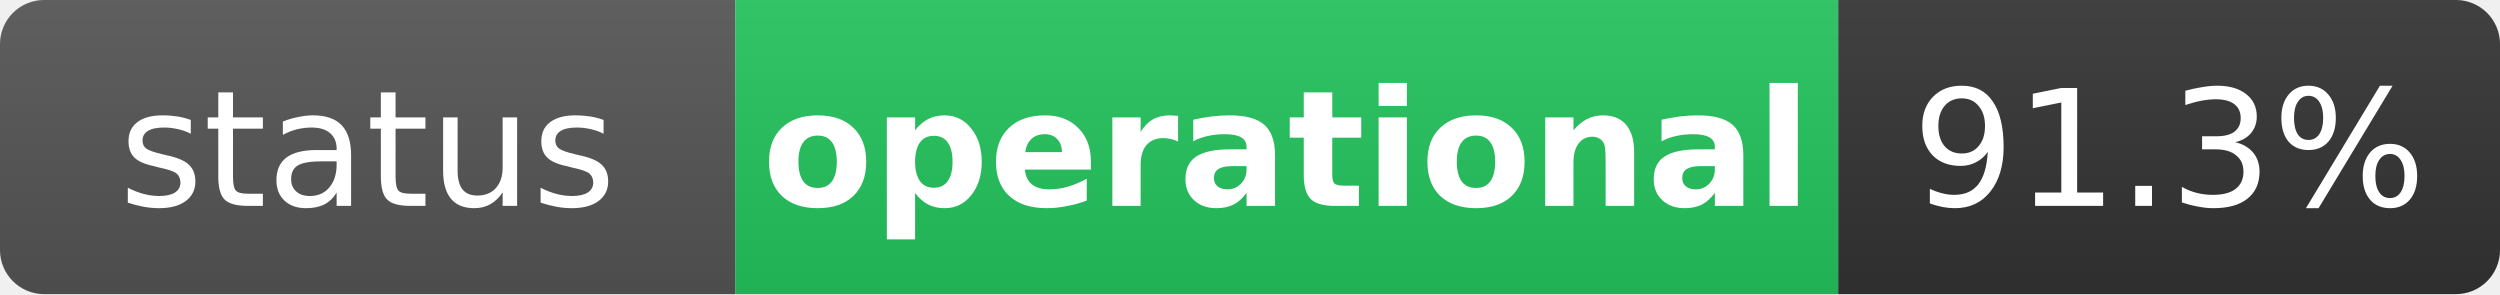
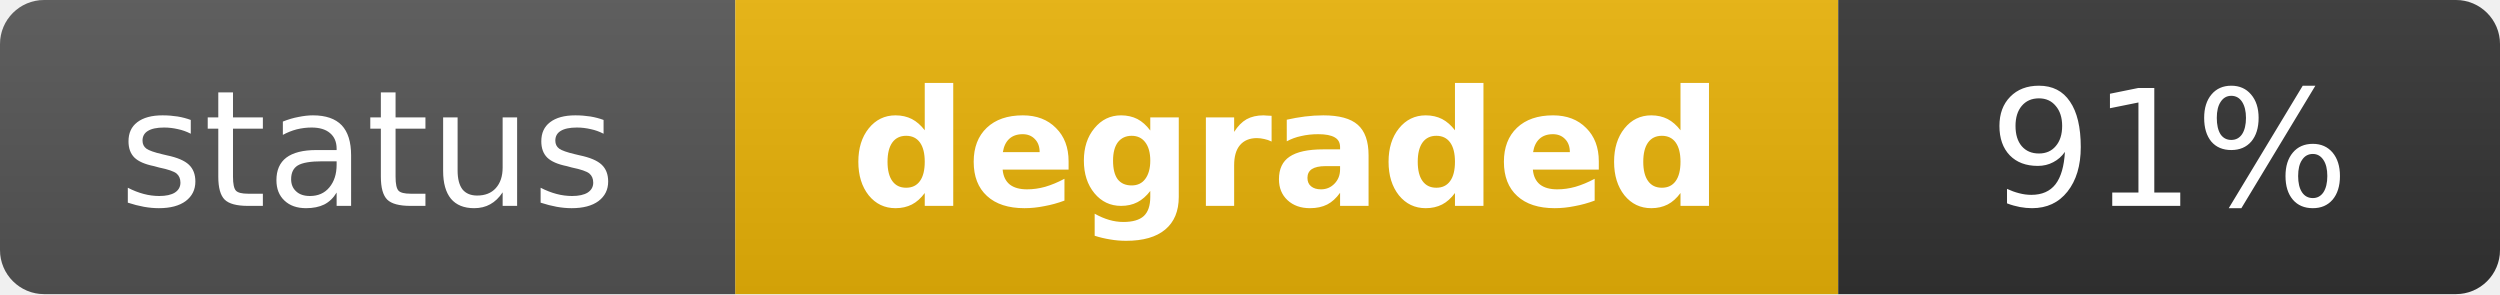
- <svg xmlns="http://www.w3.org/2000/svg" width="170" height="20" role="img" aria-label="status: operational">
+ <svg xmlns="http://www.w3.org/2000/svg" width="170" height="20" role="img" aria-label="status: degraded">
  <linearGradient id="s" x2="0" y2="100%">
    <stop offset="0" stop-color="#bbb" stop-opacity=".1" />
    <stop offset="1" stop-opacity=".1" />
  </linearGradient>
  <clipPath id="r">
    <rect width="170" height="20" rx="3" fill="#fff" />
  </clipPath>
  <g clip-path="url(#r)">
    <rect width="50" height="20" fill="#555" />
-     <rect x="50" width="75" height="20" fill="#22c55e" />
+     <rect x="50" width="75" height="20" fill="#eab308" />
    <rect x="125" width="45" height="20" fill="#333" />
    <rect width="170" height="20" fill="url(#s)" />
  </g>
  <g fill="#fff" text-anchor="middle" font-family="Verdana,Geneva,DejaVu Sans,sans-serif" text-rendering="geometricPrecision" font-size="11">
    <text x="25" y="14" fill="#fff">status</text>
-     <text x="87.5" y="14" fill="#fff" font-weight="bold">operational</text>
-     <text x="147.5" y="14" fill="#fff">91.3%</text>
+     <text x="87.5" y="14" fill="#fff" font-weight="bold">degraded</text>
+     <text x="147.5" y="14" fill="#fff">91%</text>
  </g>
</svg>
